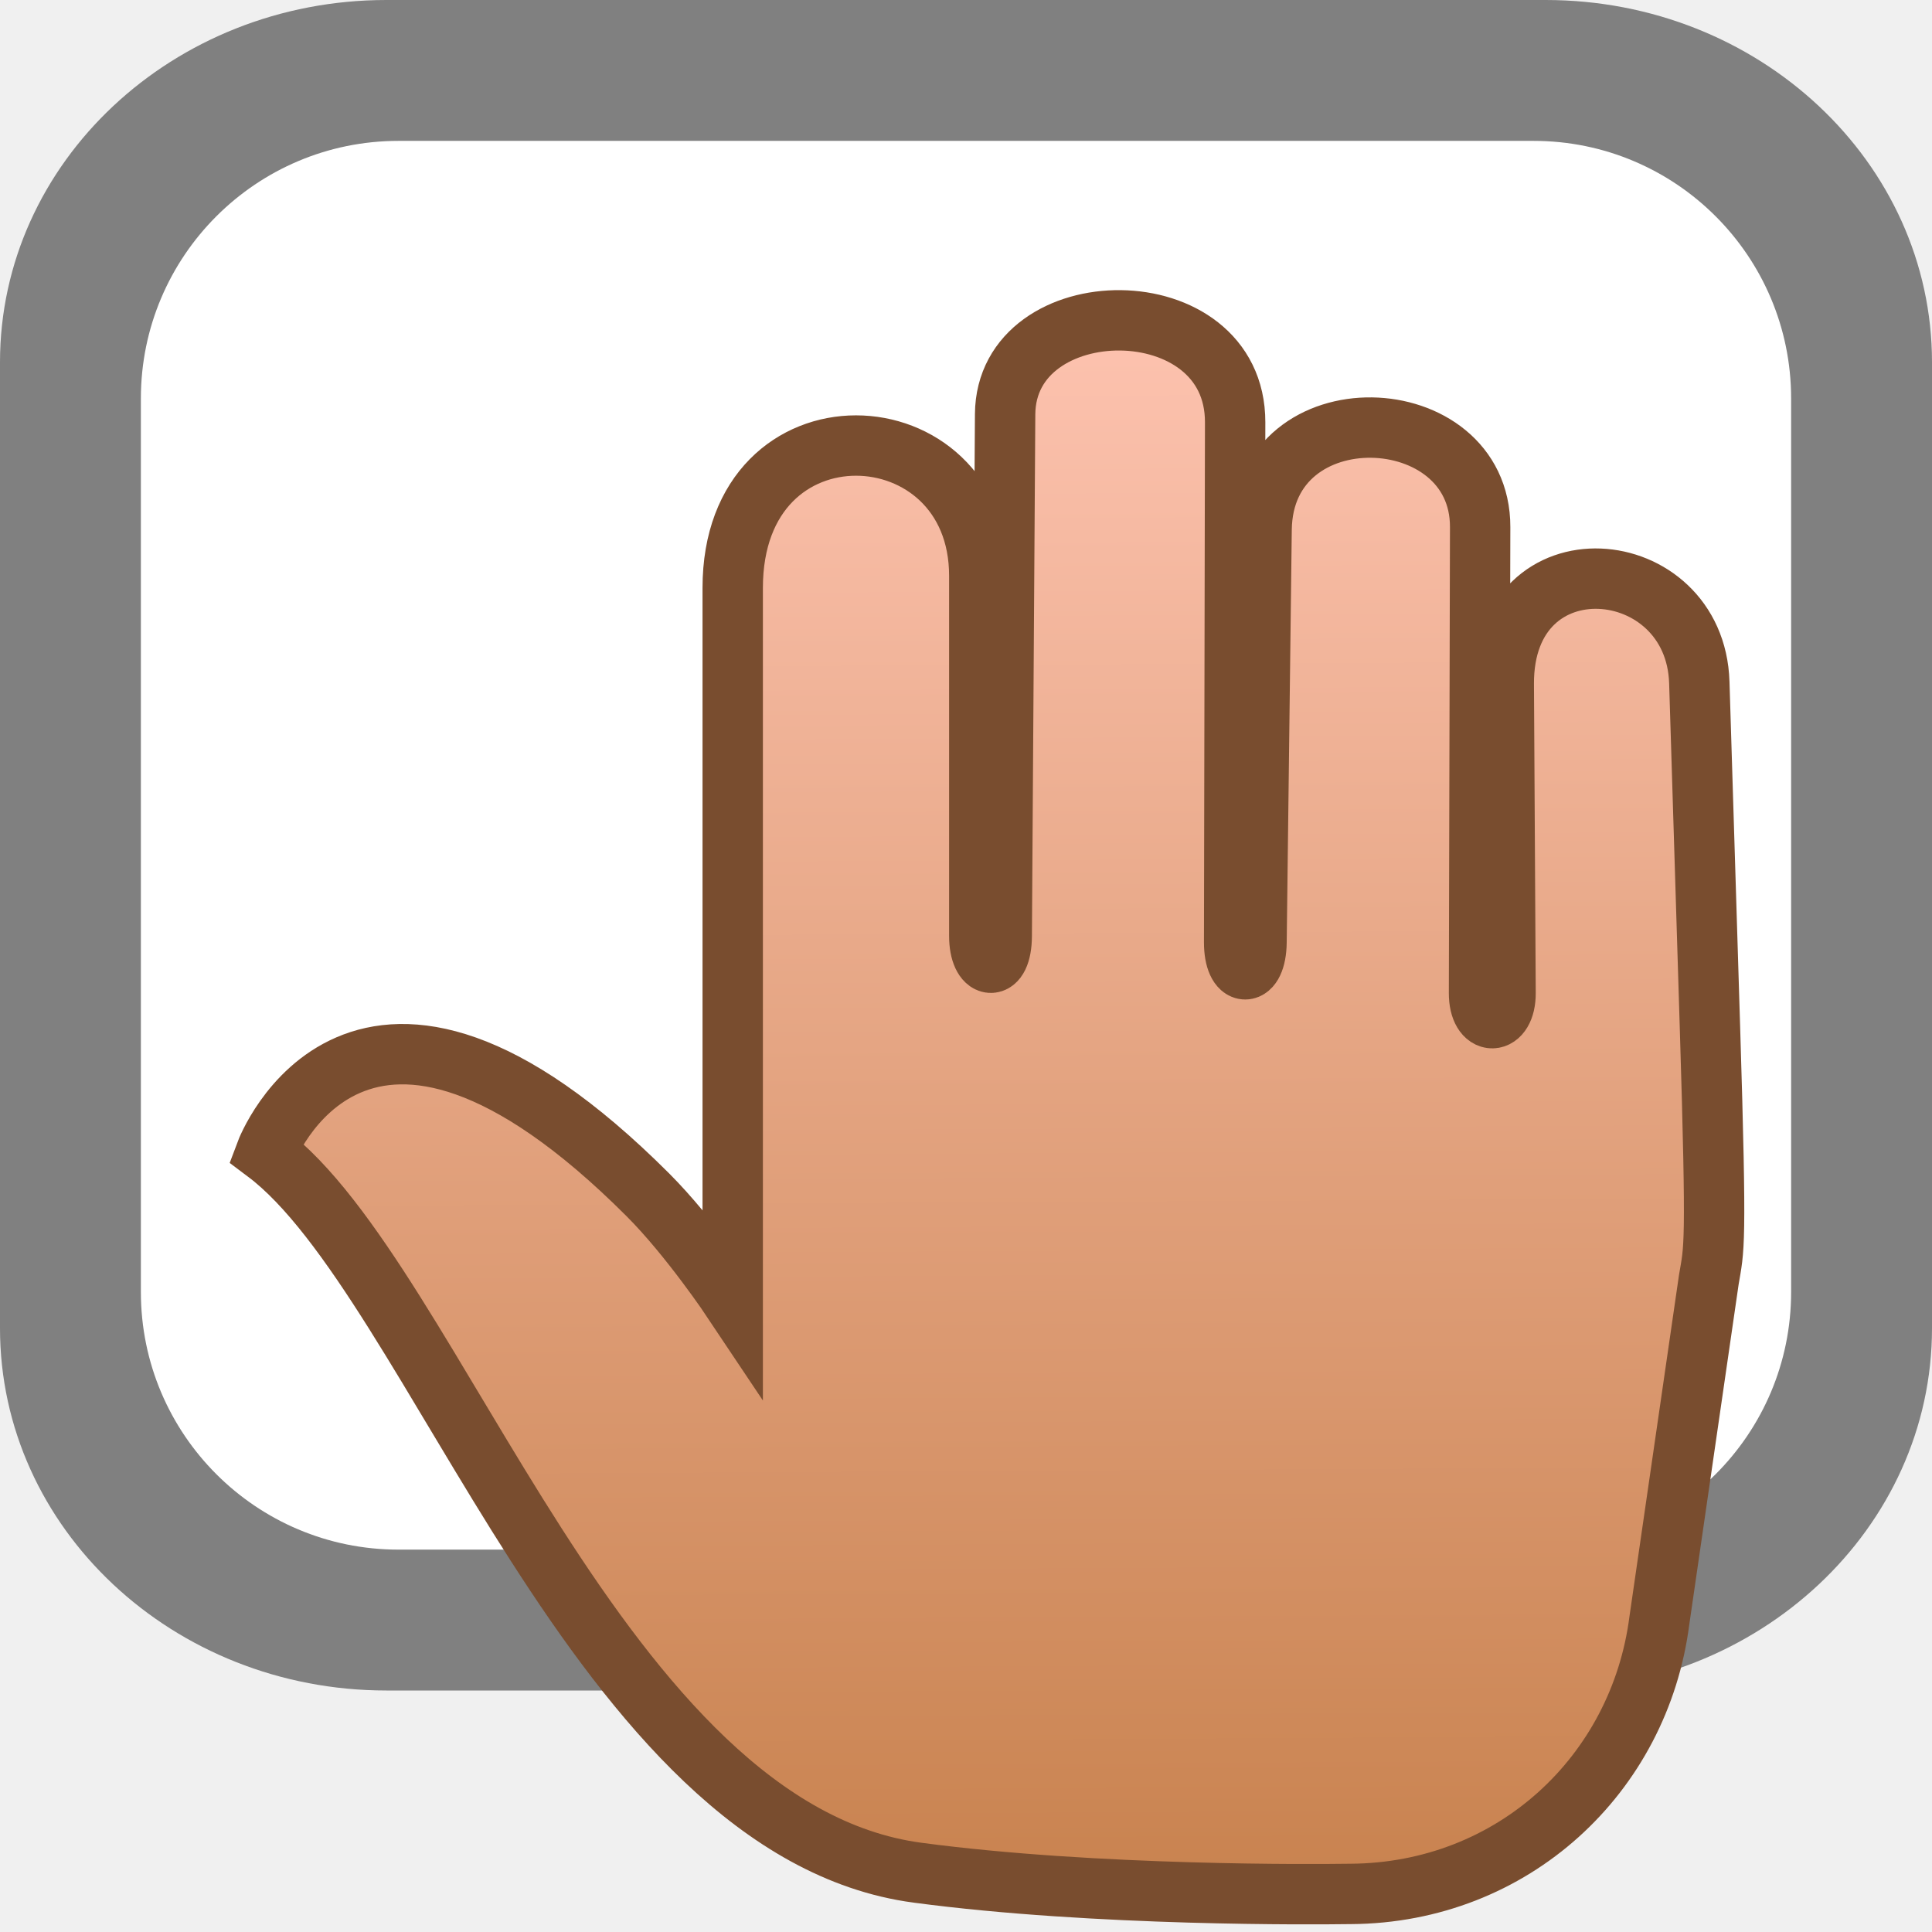
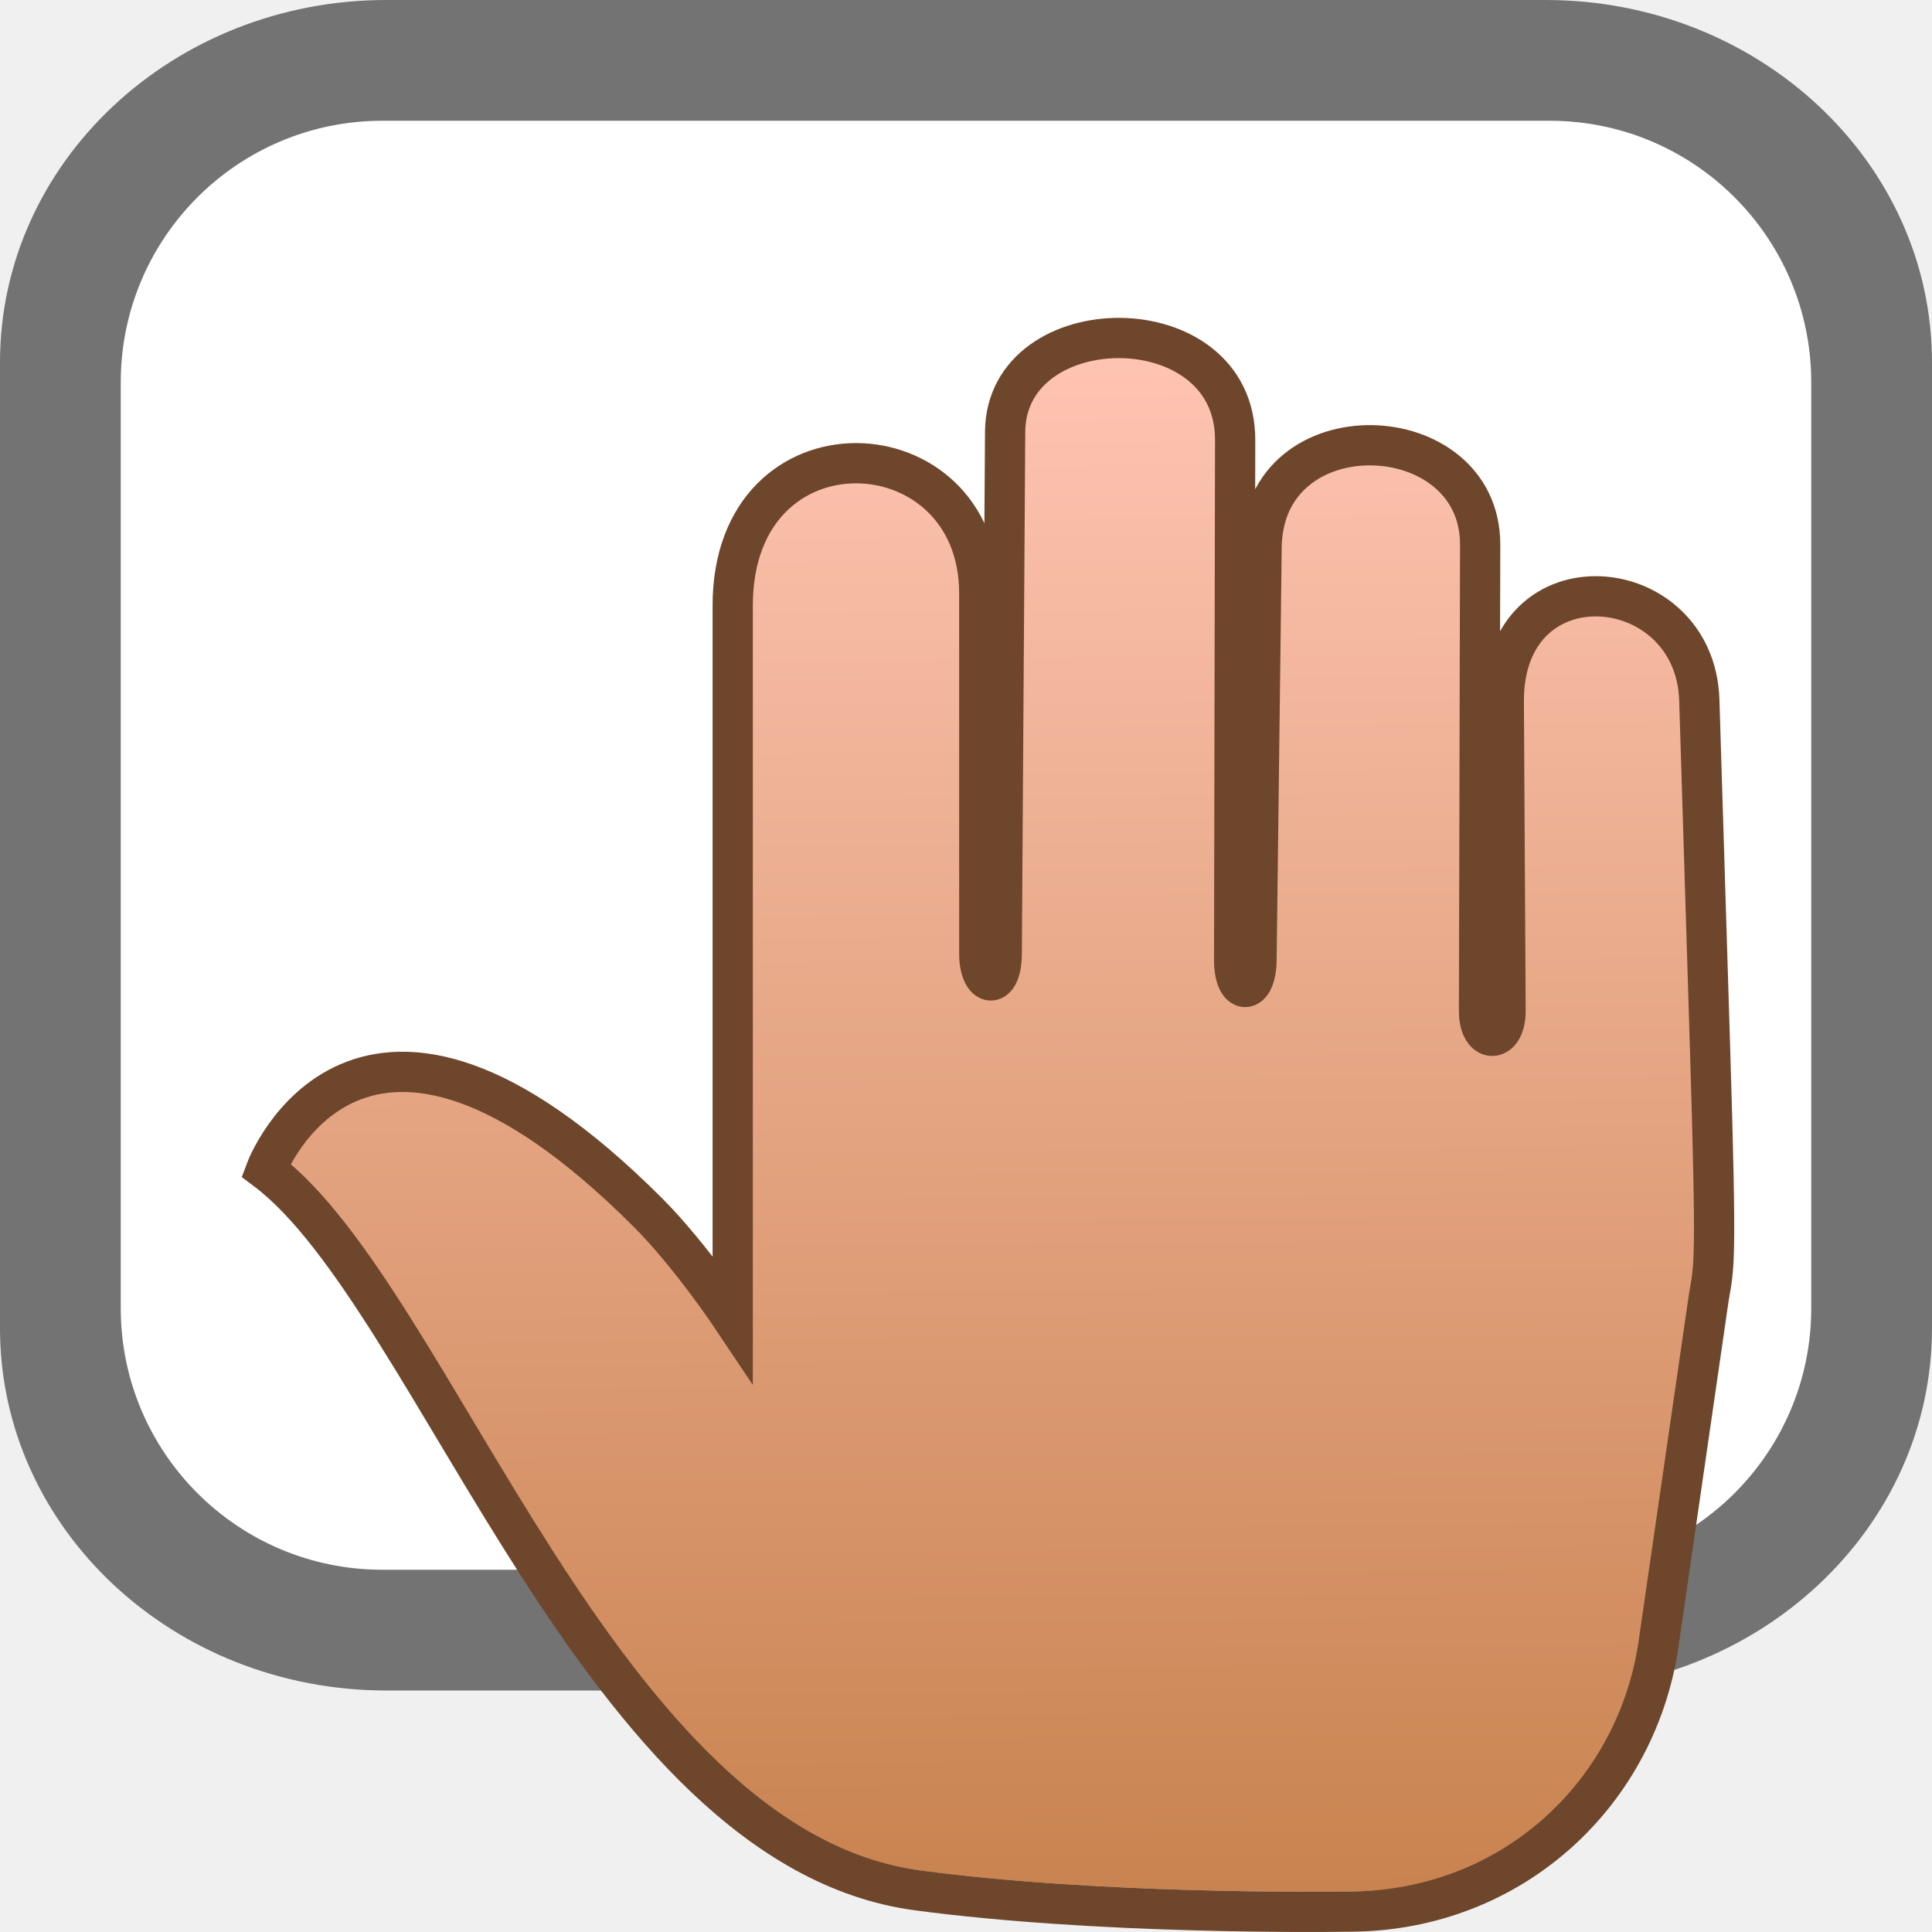
<svg xmlns="http://www.w3.org/2000/svg" width="48" version="1.1" height="48">
  <defs>
-     <linearGradient gradientTransform="matrix(1.054371,0,0,1.054371,-12.37202,-15.65381)" id="m" y1="21.031" x1="33.863" y2="59.003" x2="34.072" gradientUnits="userSpaceOnUse">
+     <linearGradient gradientTransform="matrix(1.054371,0,0,1.054371,-12.37202,-15.21455)" id="m" y1="22.394" x1="33.858" y2="59.003" x2="34.072" gradientUnits="userSpaceOnUse">
      <stop offset="0" style="stop-color:#ffc5b3" />
      <stop offset="1" style="stop-color:#c98350" />
    </linearGradient>
  </defs>
-   <rect width="48" x="0" y="0" rx="9.6" height="42" ry="9" style="fill:#808080" />
-   <rect width="41" x="3.5" y="3.5" rx="6.4" height="35" style="fill:#fff" />
-   <path style="fill:url(#m)" d="m 22.798,46.027 c 4.448,0.593 9.983,0.537 10.632,0.528 0.043,0 0.085,0 0.128,-0.001 4.035,-0.026 7.175,-2.469 7.668,-6.289 l 1.229,-8.472 c 0.132,-0.791 0.201,-0.696 0.028,-6.283 l -.264,-8.554 c -0.1,-3.233 -4.88,-3.657 -4.858,0.044 l .044,7.671 c 0.005,0.824 -0.661,0.844 -0.659,0 l .028,-11.576 c 0.008,-3.201 -5.387,-3.411 -5.43,0.061 l -.126,10.253 c -0.011,0.903 -0.557,0.893 -0.556,0 l .025,-12.916 c 0.007,-3.378 -5.694,-3.313 -5.715,-0.202 l -.084,12.964 c -0.006,0.933 -0.558,0.837 -0.558,0 v -8.949 c 0,-4.217 -6.126,-4.514 -6.126,0.3 v 17.714 c 0,0 -1.059,-1.587 -2.109,-2.636 -7.189,-7.189 -9.489,-1.054 -9.489,-1.054 4.217,3.163 8.284,16.343 16.191,17.397 z " />
-   <path style="fill:none;stroke:#794d2f;stroke-width:1.5" d="m 22.798,46.527 c 4.448,0.593 9.983,0.537 10.632,0.528 0.043,0 0.085,0 0.128,-0.001 4.035,-0.026 7.175,-2.969 7.668,-6.789 l 1.229,-8.472 c 0.132,-0.791 0.201,-0.696 0.028,-6.283 l -.264,-8.554 c -0.1,-3.233 -4.88,-3.657 -4.858,0.044 l .044,7.671 c 0.005,0.824 -0.661,0.844 -0.659,0 l .028,-11.576 c 0.008,-3.201 -5.387,-3.411 -5.43,0.061 l -.126,10.253 c -0.011,0.903 -0.557,0.893 -0.556,0 l .025,-12.916 c 0.007,-3.378 -5.694,-3.313 -5.715,-0.202 l -.084,12.964 c -0.006,0.933 -0.558,0.837 -0.558,0 v -8.949 c 0,-4.217 -6.126,-4.514 -6.126,0.3 v 17.714 c 0,0 -1.059,-1.587 -2.109,-2.636 -7.189,-7.189 -9.489,-1.054 -9.489,-1.054 4.217,3.163 8.284,16.843 16.191,17.897 z " />
+   <rect width="48" x="0" y="0" rx="9.6" height="42" ry="9" style="fill:#737373" />
+   <rect width="42" x="3" y="3" rx="6.5" height="36" style="fill:#fff" />
+   <path style="fill:url(#m)" d="m 22.798,46.466 c 4.448,0.593 9.983,0.537 10.632,0.528 0.043,0 0.085,0 0.128,-0.001 4.035,-0.026 7.175,-2.469 7.668,-6.289 l 1.229,-8.472 c 0.132,-0.791 0.201,-0.696 0.028,-6.283 l -.264,-8.554 c -0.1,-3.233 -4.88,-3.657 -4.858,0.044 l .044,7.671 c 0.005,0.824 -0.661,0.844 -0.659,0 l .028,-11.576 c 0.008,-3.201 -5.387,-3.411 -5.43,0.061 l -.126,10.253 c -0.011,0.903 -0.557,0.893 -0.556,0 l .025,-12.916 c 0.007,-3.378 -5.694,-3.313 -5.715,-0.202 l -.084,12.964 c -0.006,0.933 -0.558,0.837 -0.558,0 v -8.949 c 0,-4.217 -6.126,-4.514 -6.126,0.3 v 17.714 c 0,0 -1.059,-1.587 -2.109,-2.636 -7.189,-7.189 -9.489,-1.054 -9.489,-1.054 4.217,3.163 8.284,16.343 16.191,17.397 z " />
+   <path style="fill:none;stroke:#6e462b" d="m 22.798,46.966 c 4.448,0.593 9.983,0.537 10.632,0.528 0.043,0 0.085,0 0.128,-0.001 4.035,-0.026 7.175,-2.969 7.668,-6.789 l 1.229,-8.472 c 0.132,-0.791 0.201,-0.696 0.028,-6.283 l -.264,-8.554 c -0.1,-3.233 -4.88,-3.657 -4.858,0.044 l .044,7.671 c 0.005,0.824 -0.661,0.844 -0.659,0 l .028,-11.576 c 0.008,-3.201 -5.387,-3.411 -5.43,0.061 l -.126,10.253 c -0.011,0.903 -0.557,0.893 -0.556,0 l .025,-12.916 c 0.007,-3.378 -5.694,-3.313 -5.715,-0.202 l -.084,12.964 c -0.006,0.933 -0.558,0.837 -0.558,0 v -8.949 c 0,-4.217 -6.126,-4.514 -6.126,0.3 v 17.714 c 0,0 -1.059,-1.587 -2.109,-2.636 -7.189,-7.189 -9.489,-1.054 -9.489,-1.054 4.217,3.163 8.284,16.843 16.191,17.897 z " />
</svg>
